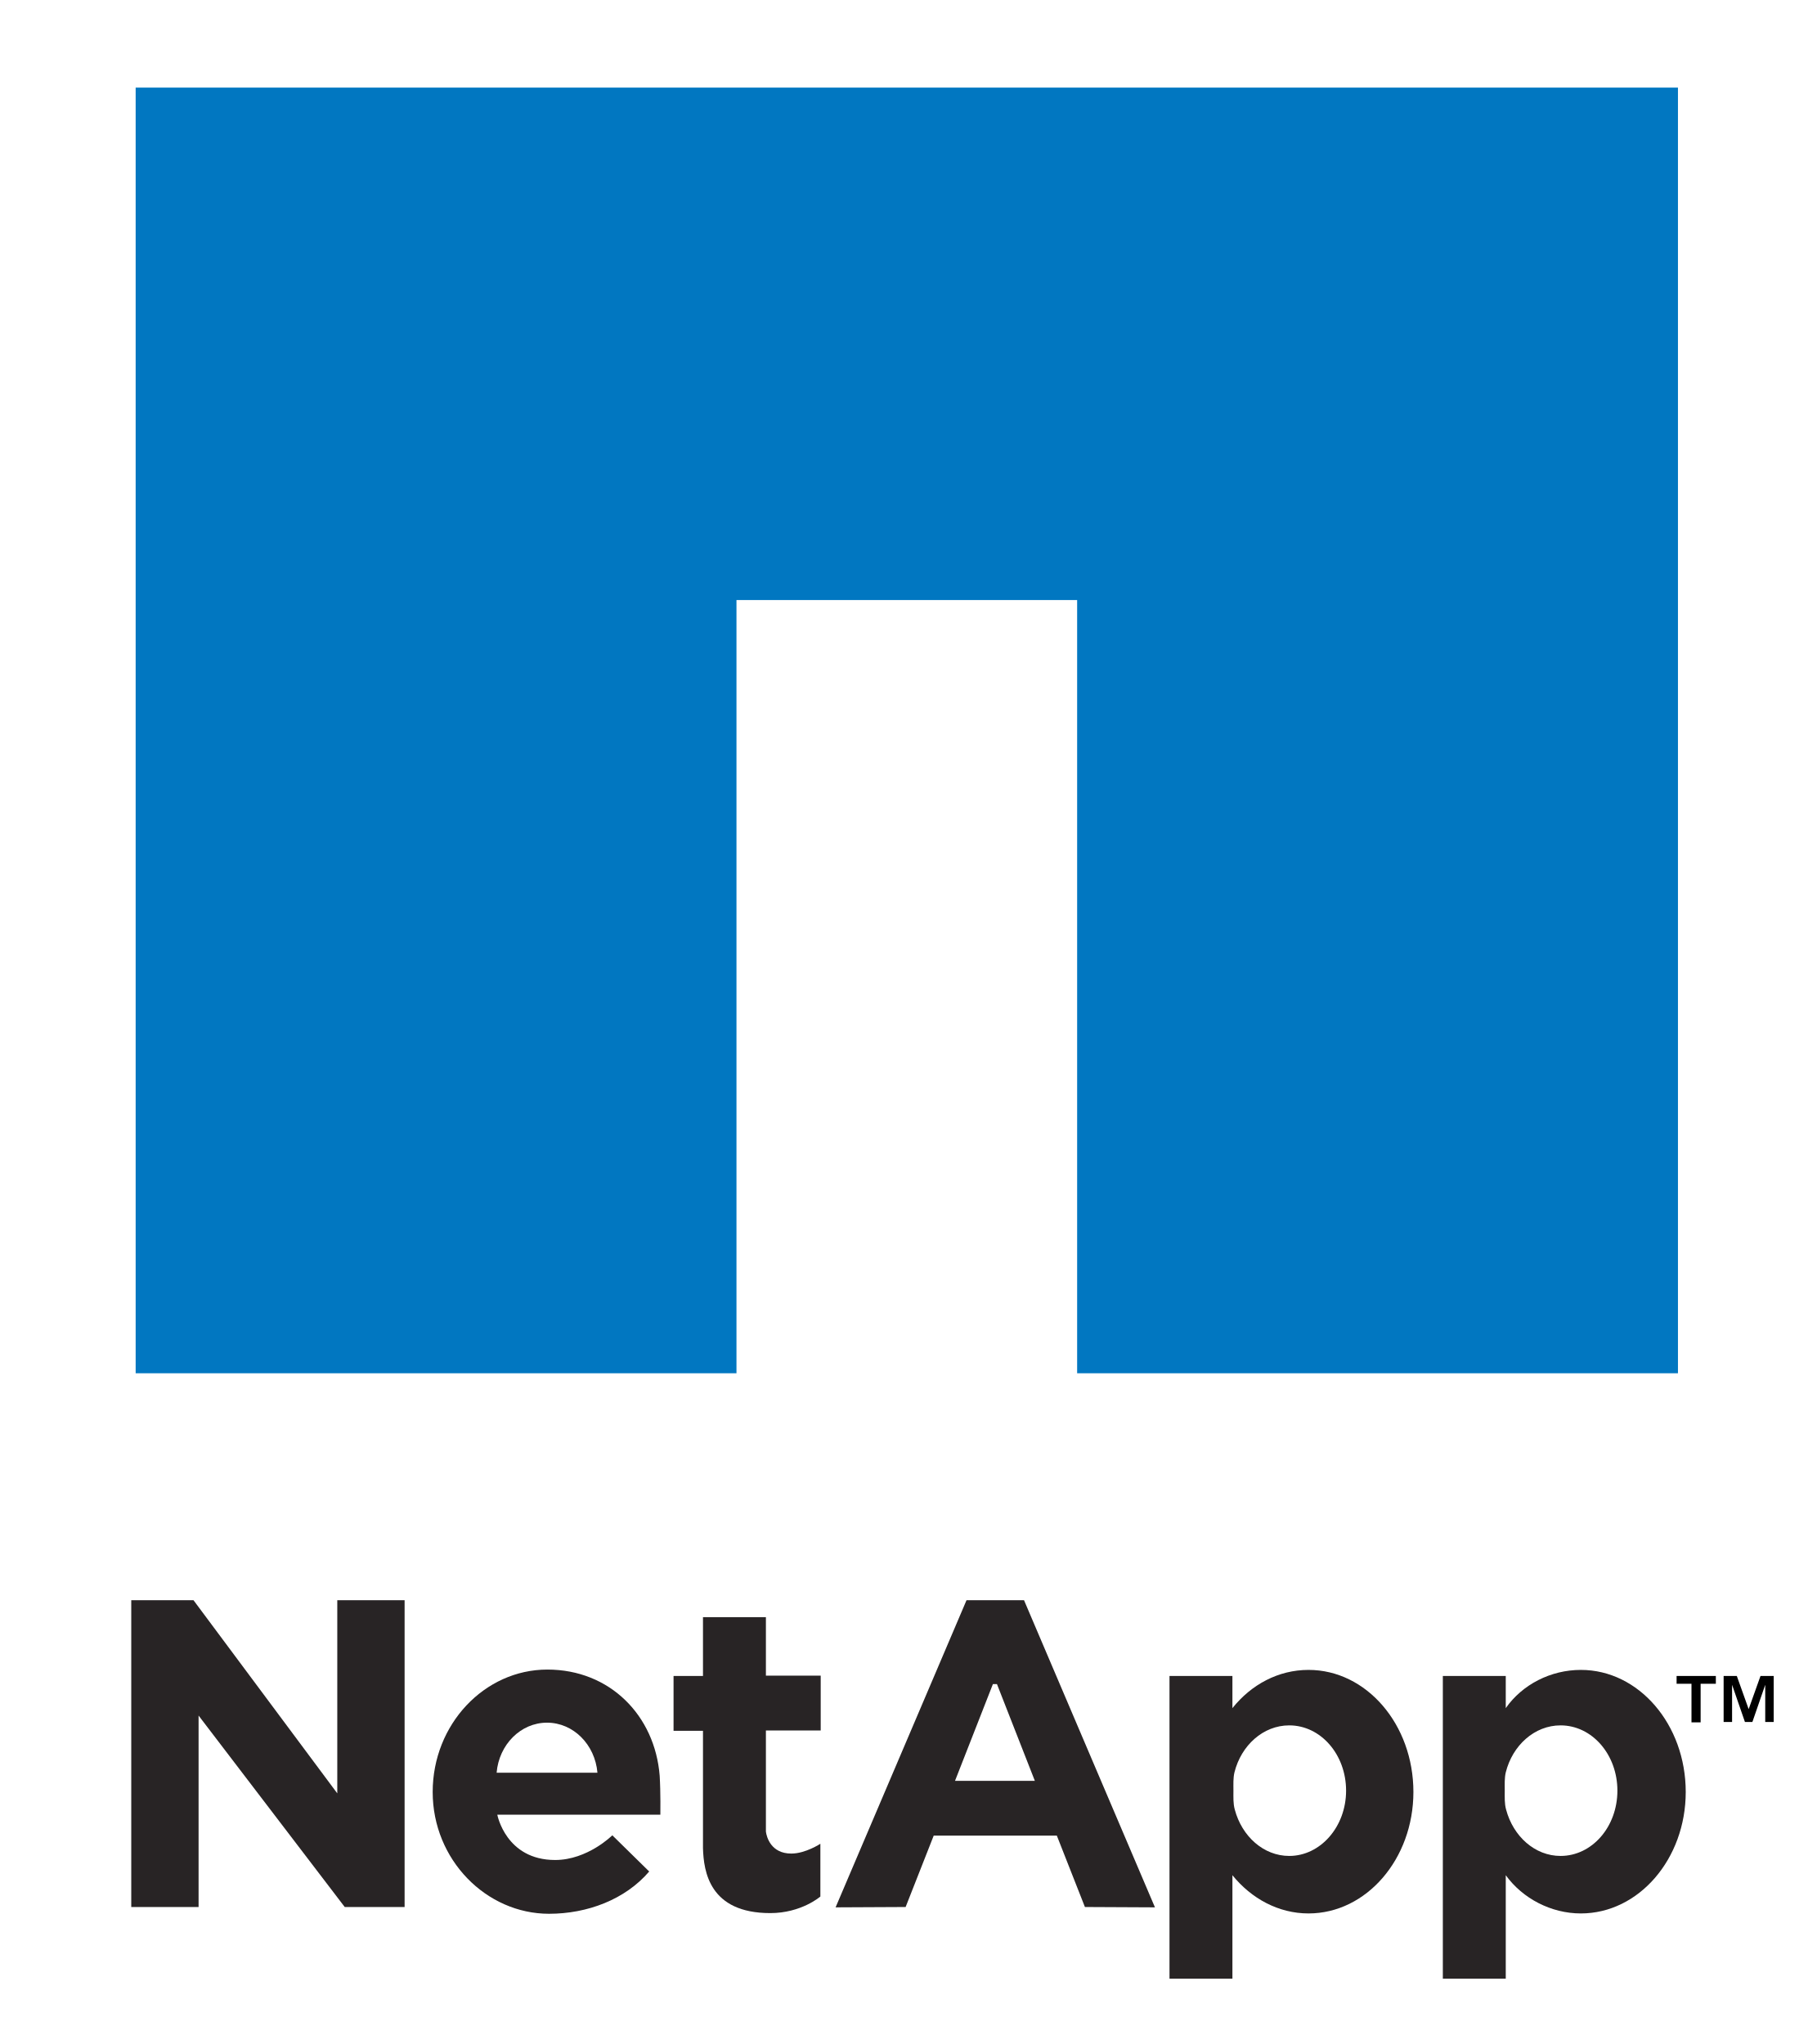
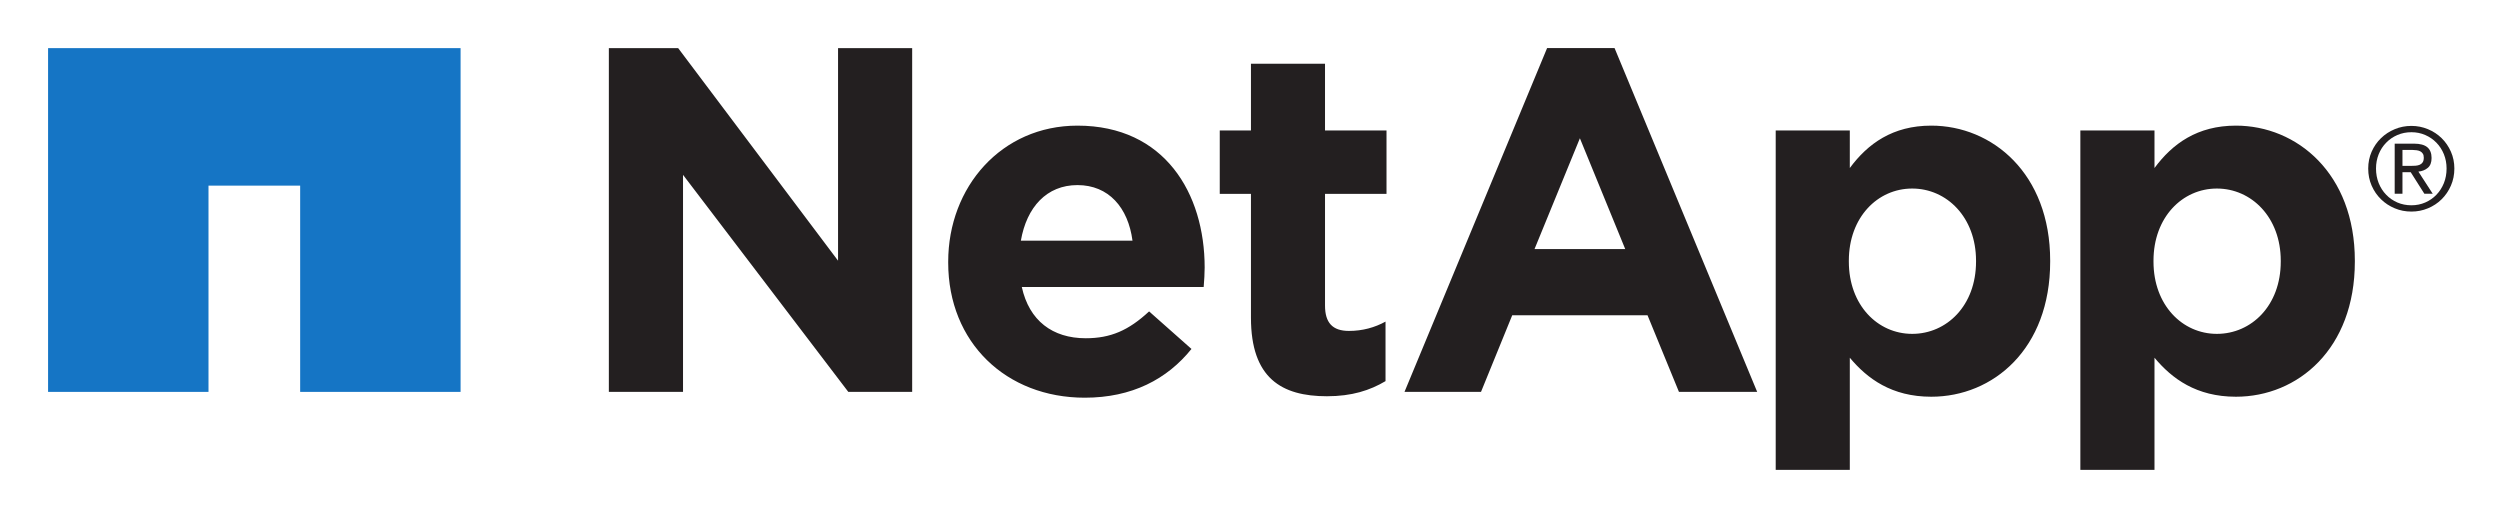
- <svg xmlns="http://www.w3.org/2000/svg" xmlns:xlink="http://www.w3.org/1999/xlink" version="1.1" id="Layer_1" x="0px" y="0px" viewBox="0 0 537.1 604.3" style="enable-background:new 0 0 537.1 604.3;" xml:space="preserve">
-   <style type="text/css">
- 	.st0{fill:none;}
- 	.st1{fill:#497B32;}
- 	.st2{fill:#A1B351;}
- 	.st3{fill:#769A50;}
- 	.st4{fill:#92A959;}
- 	.st5{fill:#D4D4D4;}
- 	.st6{fill:#2A6733;}
- 	.st7{fill:#9DAD33;}
- 	.st8{fill:#A9B432;}
- 	.st9{fill:#6F9233;}
- 	.st10{fill:#9EB04D;}
- 	.st11{fill:#3E7334;}
- 	.st12{fill:#397033;}
- 	.st13{fill:#9DAD36;}
- 	.st14{fill:#568232;}
- 	.st15{fill:#898C8C;}
- 	.st16{fill:#5D8632;}
- 	.st17{fill:#A2B28D;}
- 	.st18{fill:#AABC6C;}
- 	.st19{fill:#829A34;}
- 	.st20{fill:#CBD8B4;}
- 	.st21{fill:#B5C689;}
- 	.st22{fill:#BFCF9F;}
- 	.st23{fill:#D4D5D2;}
- 	.st24{fill:#AABB72;}
- 	.st25{fill:#558232;}
- 	.st26{fill:#BCCC98;}
- 	.st27{fill:#9C9F9E;}
- 	.st28{fill:#94A855;}
- 	.st29{fill:#A5B862;}
- 	.st30{fill:#A6B962;}
- 	.st31{fill:#B2C483;}
- 	.st32{fill:#CCCECB;}
- 	.st33{fill:#A3B559;}
- 	.st34{fill:#77933B;}
- 	.st35{fill:#D4DEC4;}
- 	.st36{fill:#C4D2A8;}
- 	.st37{fill:#B7C891;}
- 	.st38{fill:none;stroke:#B7C891;stroke-width:0;stroke-linecap:round;stroke-linejoin:round;}
- 	.st39{fill:#C1C2C3;}
- 	.st40{fill:#8A9F54;}
- 	.st41{fill:#D0DDC0;}
- 	.st42{fill:#7E9855;}
- 	.st43{fill:#B3C586;}
- 	.st44{fill:#96AC5F;}
- 	.st45{fill:#B0C27F;}
- 	.st46{fill:#8FA449;}
- 	.st47{fill:#BECE9E;}
- 	.st48{fill:#D6D9D0;}
- 	.st49{fill:#404040;}
- 	.st50{fill:#414141;}
- 	.st51{fill:#424242;}
- 	.st52{fill:#326798;}
- 	.st53{fill:#EBEBEB;}
- 	.st54{fill:#020202;}
- 	.st55{fill:#ECECEC;}
- 	.st56{fill:#010101;}
- 	.st57{fill:#030303;}
- 	.st58{fill:#040404;}
- 	.st59{fill:#BDBDBD;}
- 	.st60{fill:#E8E8E8;}
- 	.st61{fill:#CDCDCE;}
- 	.st62{fill:#CFCFCF;}
- 	.st63{fill-rule:evenodd;clip-rule:evenodd;fill:#003366;}
- 	.st64{fill:#003366;}
- 	.st65{fill:#FEFEFE;}
- 	.st66{fill:#676767;}
- 	.st67{fill:#F05A24;}
- 	.st68{fill:#4D4D4D;}
- 	.st69{fill:#4E4E4E;}
- 	.st70{clip-path:url(#SVGID_2_);fill:#282425;}
- 	.st71{clip-path:url(#SVGID_2_);}
- 	.st72{clip-path:url(#SVGID_4_);fill:#282425;}
- 	.st73{clip-path:url(#SVGID_4_);}
- 	.st74{clip-path:url(#SVGID_4_);fill:#0177C1;}
- </style>
-   <g>
-     <g>
-       <defs>
-         <rect id="SVGID_1_" x="-210.9" y="-76" width="984" height="760.3" />
-       </defs>
-       <clipPath id="SVGID_2_">
-         <use xlink:href="#SVGID_1_" style="overflow:visible;" />
-       </clipPath>
-       <polygon class="st70" points="99.7,530.2 57.2,473.1 38.8,473.1 38.8,563.8 58.7,563.8 58.7,507.2 101.9,563.8 119.6,563.8     119.6,473.1 99.7,473.1   " />
-       <g class="st71">
-         <defs>
-           <rect id="SVGID_3_" x="-210.9" y="-76" width="984" height="760.3" />
-         </defs>
-         <clipPath id="SVGID_4_">
-           <use xlink:href="#SVGID_3_" style="overflow:visible;" />
-         </clipPath>
-         <path class="st72" d="M161.8,493.6c-18.6,0-33.9,16.2-33.9,36.2s15.8,36,34.4,36c11.3,0,22.5-4.2,29.6-12.5l-10.9-10.7     c0,0-7.3,7.3-16.9,7.3c-14.6,0-17.1-13.4-17.1-13.4h48.2c0,0,0.1-6.7-0.2-11.5C193.6,507.2,180.3,493.6,161.8,493.6 M146.8,524.1     c0.7-8.3,7.1-14.8,14.9-14.8c7.8,0,14.2,6.5,14.9,14.8H146.8z" />
-         <path class="st72" d="M226.4,478.1h-18.6v17.4h-8.7v16.2h8.7V544c0,0.4,0,0.8,0,1.2v1.2h0c0.2,6.9,1.9,19.2,19.9,19.2     c9.2,0,14.8-4.9,14.8-4.9v-15.6c0,0-4.4,2.9-8.6,2.9c-6,0-7.3-4.9-7.5-6.5v-29.9h16.2v-16.2h-16.2V478.1z" />
-         <path class="st72" d="M296,473.1h-1.2h-1.2h-7.9L247,563.9l20.7-0.1l8.3-21.1h36.4l8.3,21.1l20.7,0.1l-38.7-90.8H296z      M282.3,526.5l11.2-28.6h1.2l11.2,28.6H282.3z" />
-         <path class="st72" d="M386.8,493.7c-8.9,0-16.9,4.3-22.5,11.3v-9.5h-18.6v89.5h18.6v-30.6c5.6,6.9,13.6,11.3,22.5,11.3     c17.1,0,31-16.1,31-35.9C417.8,509.8,403.9,493.7,386.8,493.7 M381.1,548.7c-7.6,0-14-5.8-16.1-13.7c-0.5-1.8-0.4-3.6-0.4-5.6     c0-1.9-0.1-3.7,0.3-5.4c2-8,8.5-13.9,16.2-13.9c9.3,0,16.8,8.6,16.8,19.3C397.9,540.1,390.3,548.7,381.1,548.7" />
-         <path class="st72" d="M467.3,493.7c-8.9,0-17.3,4.3-22.2,11.3v-9.5h-18.6v89.5h18.6v-30.6c5,6.9,13.4,11.3,22.2,11.3     c17.1,0,31-16.1,31-35.9C498.3,509.8,484.4,493.7,467.3,493.7 M461.3,548.7c-7.6,0-14-5.8-16.1-13.7c-0.5-1.8-0.4-3.6-0.4-5.6     c0-1.9-0.1-3.7,0.3-5.4c2-8,8.5-13.9,16.2-13.9c9.3,0,16.8,8.6,16.8,19.3C478.1,540.1,470.6,548.7,461.3,548.7" />
-         <path class="st73" d="M495.6,497.8v-2.3h11.6v2.3h-4.5v11.4H500v-11.4H495.6z M513.4,495.5l3.5,9.8l3.5-9.8h3.9v13.6h-2.5v-11     l-3.8,11h-2.2l-3.8-11v11h-2.5v-13.6H513.4z" />
-         <polygon class="st74" points="40.1,25.9 40.1,406 217.7,406 217.7,177.4 318.4,177.4 318.4,406 496,406 496,25.9    " />
-       </g>
-     </g>
-   </g>
+ <svg xmlns="http://www.w3.org/2000/svg" role="img" viewBox="-9.59 -9.59 498.68 103.18">
+   <path fill="#231f20" d="M445.357 42.602v-.192c0-8.653-5.84-14.392-12.745-14.392-6.894 0-12.641 5.739-12.641 14.392v.192c0 8.661 5.747 14.404 12.641 14.404 6.905 0 12.745-5.649 12.745-14.404zm-39.975-26.164h14.788v7.487c3.596-4.861 8.561-8.455 16.238-8.455 12.161 0 23.727 9.53 23.727 26.939v.192c0 17.415-11.374 26.945-23.727 26.945-7.881 0-12.746-3.598-16.238-7.78V84.133h-14.788V16.438M111.859.007h13.823l31.896 42.404V.007h14.784v68.574H159.624l-32.97-43.295v43.295H111.859V.007m104.453 38.416c-.871-6.622-4.763-11.093-10.98-11.093-6.137 0-10.128 4.395-11.29 11.093zm-36.762 4.379v-.2c0-14.88 10.604-27.131 25.782-27.131 17.402 0 25.374 13.519 25.374 28.304 0 1.163-.087 2.532-.196 3.889h-36.278c1.469 6.71 6.129 10.217 12.748 10.217 4.963 0 8.554-1.557 12.642-5.356l8.453 7.49c-4.855 6.033-11.861 9.725-21.287 9.725-15.664 0-27.238-10.988-27.238-26.94m60.389 10.981V29.08h-6.223V16.438h6.223V3.122h14.774v13.316H266.98v12.642h-12.266v22.278c0 3.404 1.468 5.062 4.769 5.062 2.721 0 5.152-.68 7.3-1.859v11.872c-3.115 1.853-6.724 3.018-11.686 3.018-9.036 0-15.157-3.602-15.157-15.667M384.574 42.602v-.192c0-8.653-5.837-14.392-12.734-14.392-6.901 0-12.638 5.739-12.638 14.392v.192c0 8.661 5.737 14.404 12.638 14.404 6.897 0 12.734-5.649 12.734-14.404zm-39.96-26.164h14.781v7.487c3.596-4.861 8.552-8.455 16.241-8.455 12.161 0 23.727 9.53 23.727 26.939v.192c0 17.415-11.374 26.945-23.727 26.945-7.877 0-12.746-3.598-16.241-7.78V84.133h-14.781V16.438m-30.018 23.649l-9.041-22.098-9.05 22.098zM299.013.001h13.458l28.449 68.58h-15.605l-6.269-15.281h-26.991l-6.226 15.281h-15.262L299.013.001" />
+   <path fill="#1575c5" d="M0 .01v68.571h31.999v-41.143H50.284v41.143h31.999V.01H0" />
+   <path fill="#231f20" d="M469.635 23.5h1.628c.335 0 .659-.01.976-.033.321-.026.608-.089.844-.195.249-.108.441-.271.588-.491.143-.22.216-.53.216-.927 0-.334-.064-.603-.199-.798-.123-.198-.296-.353-.499-.46-.207-.106-.443-.179-.711-.215-.26-.035-.532-.059-.788-.059h-2.056zm-1.551-4.435h3.859c1.187 0 2.067.238 2.641.708.565.472.857 1.19.857 2.149 0 .9-.253 1.558-.761 1.976-.497.421-1.123.668-1.871.743l2.857 4.409h-1.667l-2.721-4.296h-1.644v4.296h-1.551zm-3.727 4.961c0 1.049.183 2.021.537 2.914.359.889.853 1.662 1.492 2.316.625.657 1.377 1.171 2.232 1.545.86.371 1.793.557 2.8.557.989 0 1.913-.186 2.764-.557.857-.374 1.597-.888 2.227-1.545.629-.654 1.128-1.427 1.487-2.316.359-.893.537-1.864.537-2.914 0-1.023-.179-1.973-.537-2.858-.359-.882-.857-1.648-1.487-2.294-.629-.65-1.369-1.159-2.227-1.532-.851-.373-1.775-.559-2.764-.559-1.007 0-1.94.186-2.8.559-.855.373-1.607.882-2.232 1.532-.639.645-1.133 1.411-1.492 2.294-.355.884-.537 1.835-.537 2.858zm-1.555 0c0-1.204.229-2.321.684-3.359.461-1.038 1.079-1.936 1.868-2.698.783-.761 1.7-1.36 2.743-1.791 1.04-.437 2.147-.653 3.321-.653 1.159 0 2.256.216 3.301.653 1.043.431 1.951 1.03 2.728 1.791.779.763 1.395 1.66 1.852 2.698.456 1.037.688 2.155.688 3.359 0 1.233-.232 2.373-.688 3.412-.457 1.047-1.073 1.954-1.852 2.721-.777.77-1.685 1.369-2.728 1.802-1.045.438-2.143.652-3.301.652-1.175 0-2.281-.214-3.321-.652-1.043-.434-1.96-1.033-2.743-1.802-.789-.767-1.407-1.674-1.868-2.721-.455-1.04-.684-2.18-.684-3.412" />
</svg>
